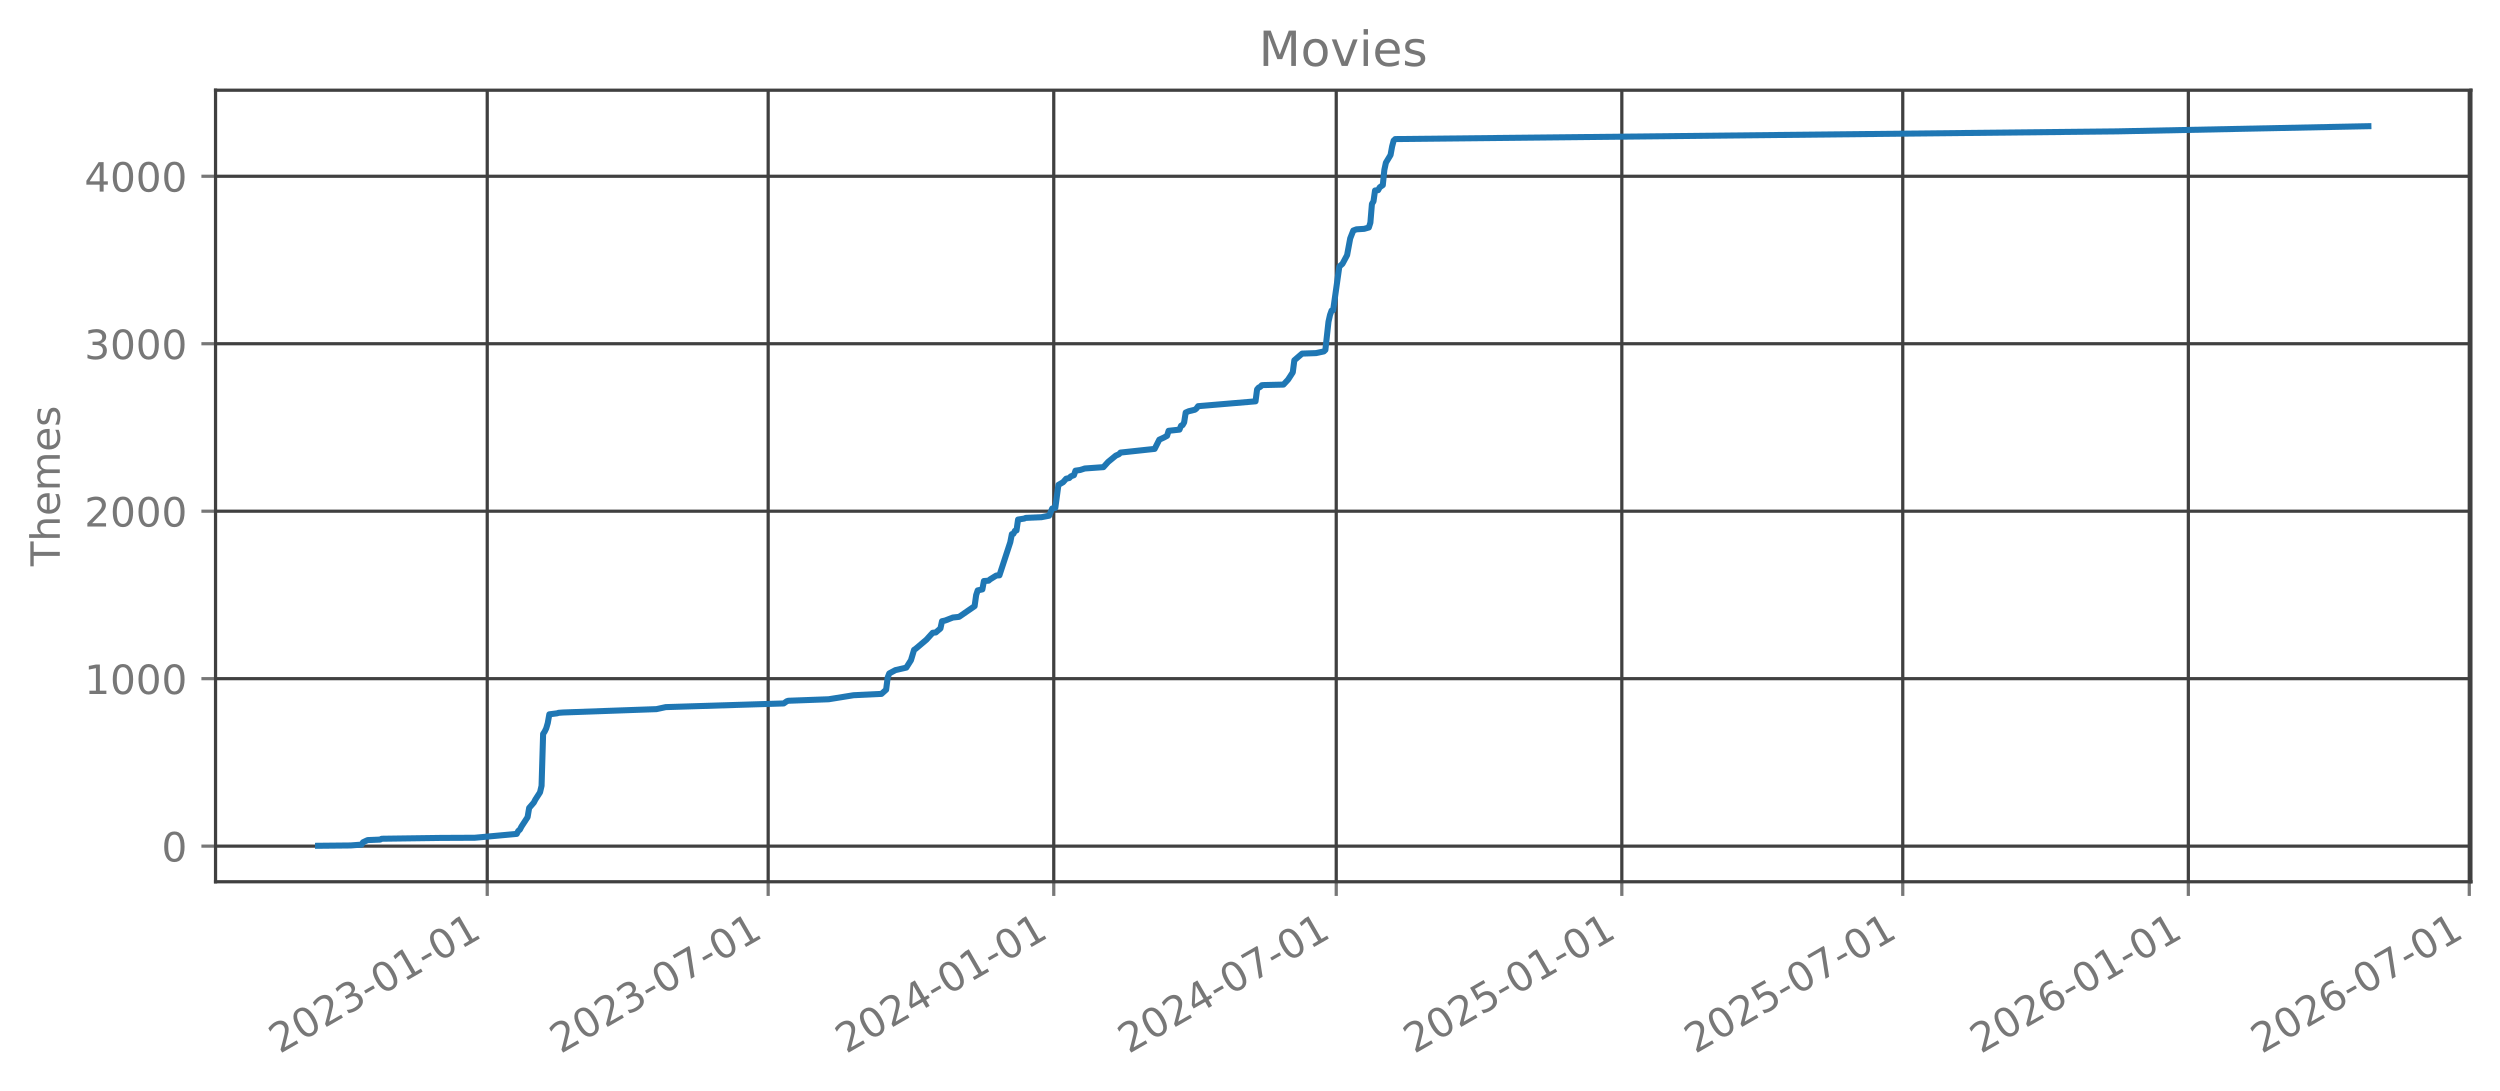
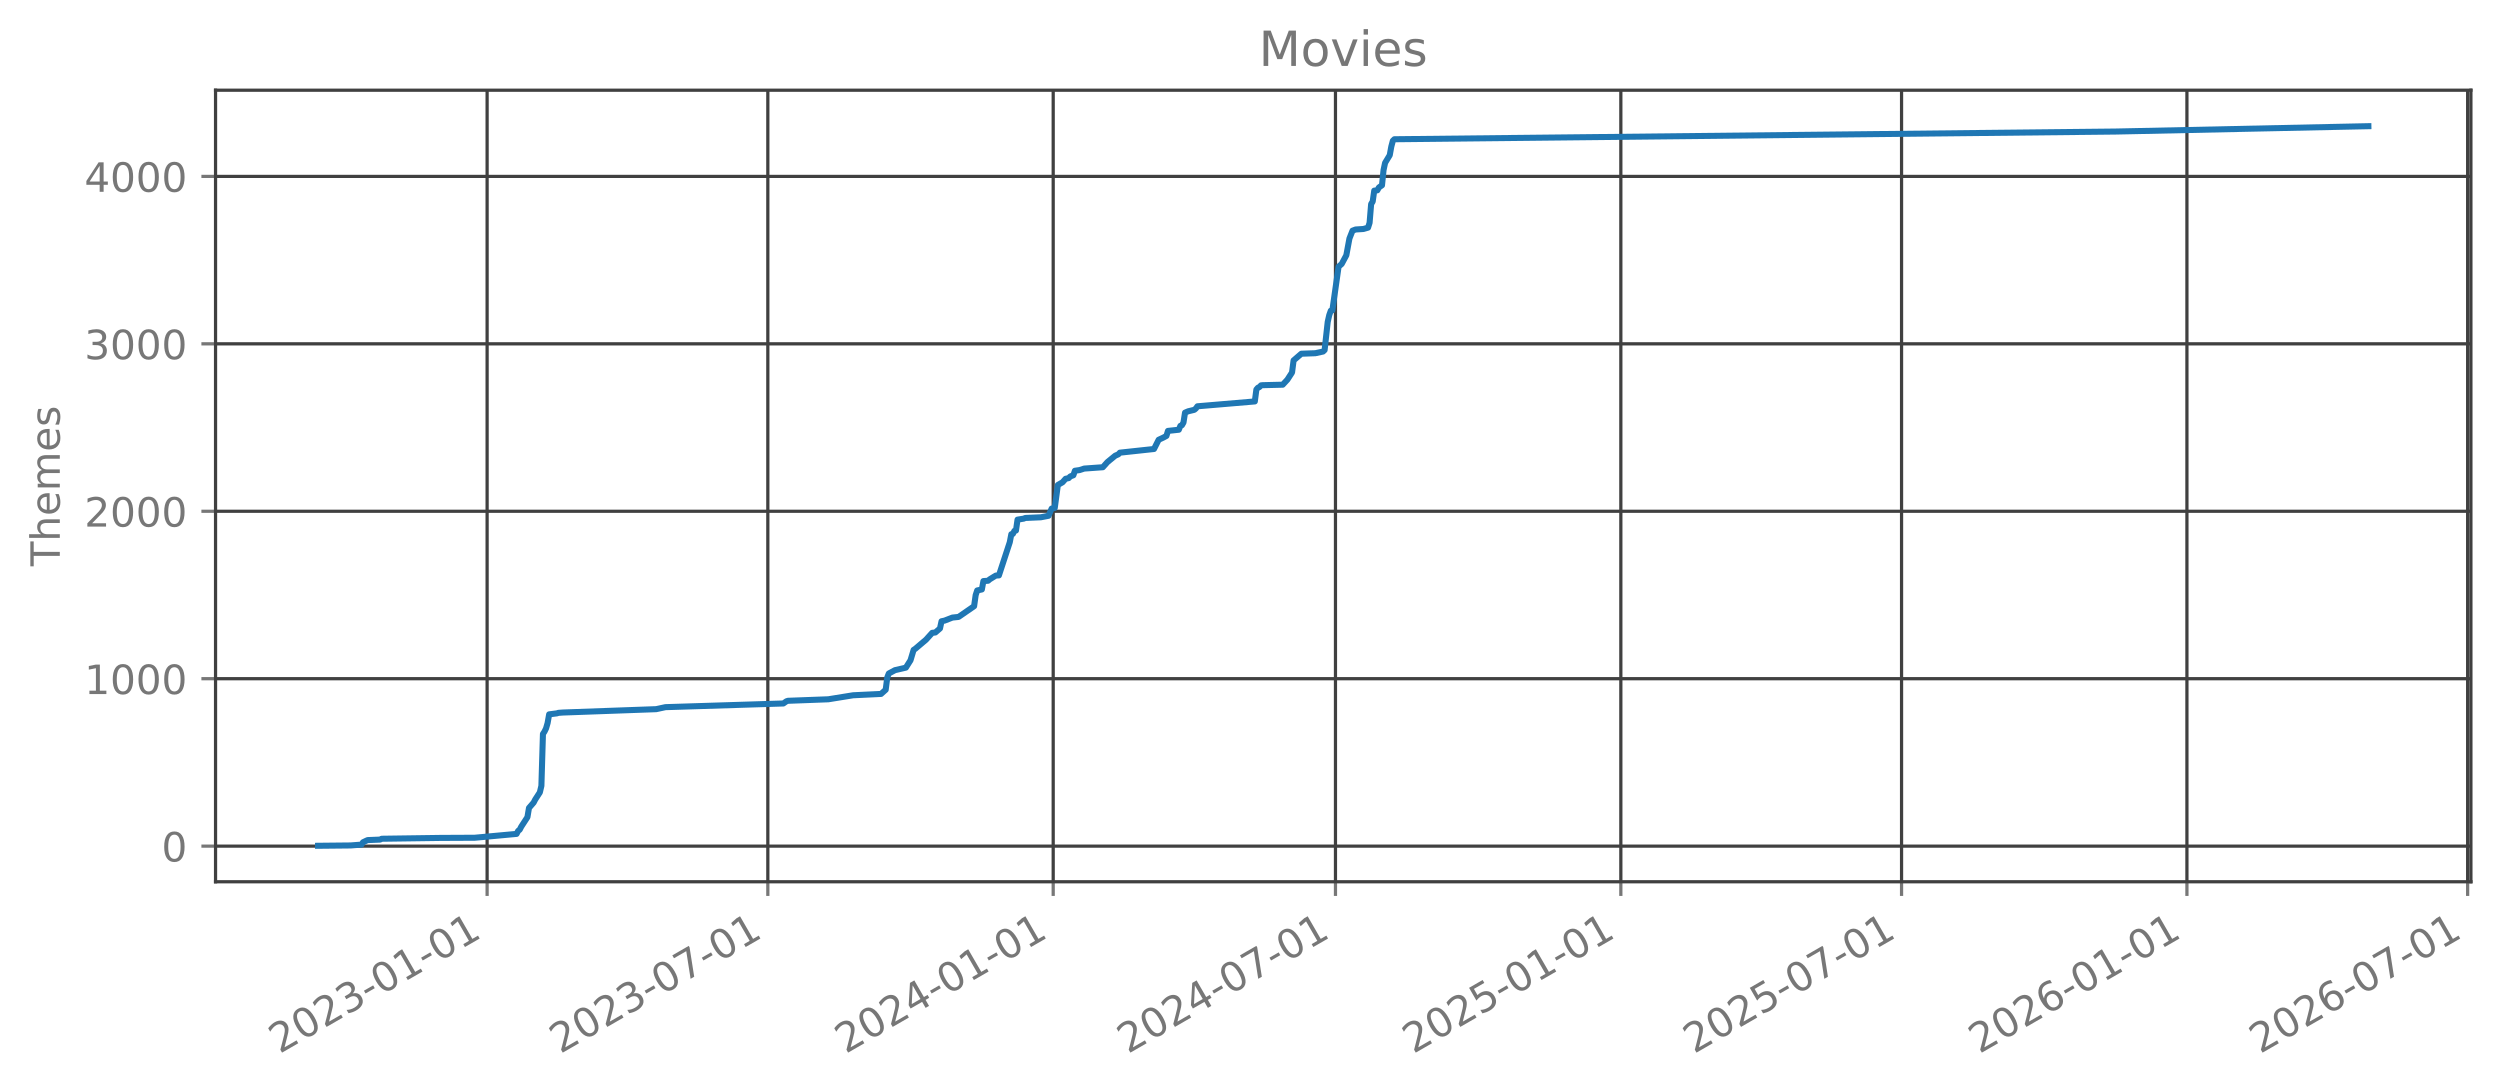
<svg xmlns="http://www.w3.org/2000/svg" xmlns:xlink="http://www.w3.org/1999/xlink" width="618.528pt" height="269.797pt" viewBox="0 0 618.528 269.797" version="1.1">
  <defs>
    <style type="text/css">*{stroke-linejoin: round; stroke-linecap: butt}</style>
  </defs>
  <g id="figure_1">
    <g id="patch_1">
      <path d="M 0 269.797  L 618.528 269.797  L 618.528 0  L 0 0  L 0 269.797  z " style="fill: none; opacity: 0" />
    </g>
    <g id="axes_1">
      <g id="patch_2">
        <path d="M 53.328 218.158  L 611.328 218.158  L 611.328 22.318  L 53.328 22.318  L 53.328 218.158  z " style="fill: none; opacity: 0" />
      </g>
      <g id="matplotlib.axis_1">
        <g id="xtick_1">
          <g id="line2d_1">
-             <path d="M 120.548 218.158  L 120.548 22.318  " clip-path="url(#p8fe7f7ad3f)" style="fill: none; stroke: #404040; stroke-width: 0.8; stroke-linecap: square" />
+             <path d="M 120.517 218.158  L 120.517 22.318  " clip-path="url(#p020129162e)" style="fill: none; stroke: #404040; stroke-width: 0.8; stroke-linecap: square" />
          </g>
          <g id="line2d_2">
            <defs>
-               <path id="m4a92605008" d="M 0 0  L 0 3.5  " style="stroke: #777777; stroke-width: 0.8" />
+               <path id="m0bb5146f10" d="M 0 0  L 0 3.5  " style="stroke: #777777; stroke-width: 0.8" />
            </defs>
            <g>
-               <use xlink:href="#m4a92605008" x="120.548" y="218.158" style="fill: #777777; stroke: #777777; stroke-width: 0.8" />
+               <use xlink:href="#m0bb5146f10" x="120.517" y="218.158" style="fill: #777777; stroke: #777777; stroke-width: 0.8" />
            </g>
          </g>
          <g id="text_1">
-             <g style="fill: #777777" transform="translate(69.17903 260.7964) rotate(-30) scale(0.1 -0.1)">
+             <g style="fill: #777777" transform="translate(69.14737 260.7964) rotate(-30) scale(0.1 -0.1)">
              <defs>
                <path id="DejaVuSans-32" d="M 1228 531  L 3431 531  L 3431 0  L 469 0  L 469 531  Q 828 903 1448 1529  Q 2069 2156 2228 2338  Q 2531 2678 2651 2914  Q 2772 3150 2772 3378  Q 2772 3750 2511 3984  Q 2250 4219 1831 4219  Q 1534 4219 1204 4116  Q 875 4013 500 3803  L 500 4441  Q 881 4594 1212 4672  Q 1544 4750 1819 4750  Q 2544 4750 2975 4387  Q 3406 4025 3406 3419  Q 3406 3131 3298 2873  Q 3191 2616 2906 2266  Q 2828 2175 2409 1742  Q 1991 1309 1228 531  z " transform="scale(0.015625)" />
                <path id="DejaVuSans-30" d="M 2034 4250  Q 1547 4250 1301 3770  Q 1056 3291 1056 2328  Q 1056 1369 1301 889  Q 1547 409 2034 409  Q 2525 409 2770 889  Q 3016 1369 3016 2328  Q 3016 3291 2770 3770  Q 2525 4250 2034 4250  z M 2034 4750  Q 2819 4750 3233 4129  Q 3647 3509 3647 2328  Q 3647 1150 3233 529  Q 2819 -91 2034 -91  Q 1250 -91 836 529  Q 422 1150 422 2328  Q 422 3509 836 4129  Q 1250 4750 2034 4750  z " transform="scale(0.015625)" />
                <path id="DejaVuSans-33" d="M 2597 2516  Q 3050 2419 3304 2112  Q 3559 1806 3559 1356  Q 3559 666 3084 287  Q 2609 -91 1734 -91  Q 1441 -91 1130 -33  Q 819 25 488 141  L 488 750  Q 750 597 1062 519  Q 1375 441 1716 441  Q 2309 441 2620 675  Q 2931 909 2931 1356  Q 2931 1769 2642 2001  Q 2353 2234 1838 2234  L 1294 2234  L 1294 2753  L 1863 2753  Q 2328 2753 2575 2939  Q 2822 3125 2822 3475  Q 2822 3834 2567 4026  Q 2313 4219 1838 4219  Q 1578 4219 1281 4162  Q 984 4106 628 3988  L 628 4550  Q 988 4650 1302 4700  Q 1616 4750 1894 4750  Q 2613 4750 3031 4423  Q 3450 4097 3450 3541  Q 3450 3153 3228 2886  Q 3006 2619 2597 2516  z " transform="scale(0.015625)" />
                <path id="DejaVuSans-2d" d="M 313 2009  L 1997 2009  L 1997 1497  L 313 1497  L 313 2009  z " transform="scale(0.015625)" />
                <path id="DejaVuSans-31" d="M 794 531  L 1825 531  L 1825 4091  L 703 3866  L 703 4441  L 1819 4666  L 2450 4666  L 2450 531  L 3481 531  L 3481 0  L 794 0  L 794 531  z " transform="scale(0.015625)" />
              </defs>
              <use xlink:href="#DejaVuSans-32" />
              <use xlink:href="#DejaVuSans-30" transform="translate(63.62305 0)" />
              <use xlink:href="#DejaVuSans-32" transform="translate(127.2461 0)" />
              <use xlink:href="#DejaVuSans-33" transform="translate(190.8691 0)" />
              <use xlink:href="#DejaVuSans-2d" transform="translate(254.4922 0)" />
              <use xlink:href="#DejaVuSans-30" transform="translate(290.5762 0)" />
              <use xlink:href="#DejaVuSans-31" transform="translate(354.1992 0)" />
              <use xlink:href="#DejaVuSans-2d" transform="translate(417.8223 0)" />
              <use xlink:href="#DejaVuSans-30" transform="translate(453.9062 0)" />
              <use xlink:href="#DejaVuSans-31" transform="translate(517.5293 0)" />
            </g>
          </g>
        </g>
        <g id="xtick_2">
          <g id="line2d_3">
-             <path d="M 190.054 218.158  L 190.054 22.318  " clip-path="url(#p8fe7f7ad3f)" style="fill: none; stroke: #404040; stroke-width: 0.8; stroke-linecap: square" />
+             <path d="M 189.969 218.158  L 189.969 22.318  " clip-path="url(#p020129162e)" style="fill: none; stroke: #404040; stroke-width: 0.8; stroke-linecap: square" />
          </g>
          <g id="line2d_4">
            <g>
-               <use xlink:href="#m4a92605008" x="190.054" y="218.158" style="fill: #777777; stroke: #777777; stroke-width: 0.8" />
+               <use xlink:href="#m0bb5146f10" x="189.969" y="218.158" style="fill: #777777; stroke: #777777; stroke-width: 0.8" />
            </g>
          </g>
          <g id="text_2">
-             <g style="fill: #777777" transform="translate(138.6842 260.7964) rotate(-30) scale(0.1 -0.1)">
+             <g style="fill: #777777" transform="translate(138.6 260.7964) rotate(-30) scale(0.1 -0.1)">
              <defs>
                <path id="DejaVuSans-37" d="M 525 4666  L 3525 4666  L 3525 4397  L 1831 0  L 1172 0  L 2766 4134  L 525 4134  L 525 4666  z " transform="scale(0.015625)" />
              </defs>
              <use xlink:href="#DejaVuSans-32" />
              <use xlink:href="#DejaVuSans-30" transform="translate(63.62305 0)" />
              <use xlink:href="#DejaVuSans-32" transform="translate(127.2461 0)" />
              <use xlink:href="#DejaVuSans-33" transform="translate(190.8691 0)" />
              <use xlink:href="#DejaVuSans-2d" transform="translate(254.4922 0)" />
              <use xlink:href="#DejaVuSans-30" transform="translate(290.5762 0)" />
              <use xlink:href="#DejaVuSans-37" transform="translate(354.1992 0)" />
              <use xlink:href="#DejaVuSans-2d" transform="translate(417.8223 0)" />
              <use xlink:href="#DejaVuSans-30" transform="translate(453.9062 0)" />
              <use xlink:href="#DejaVuSans-31" transform="translate(517.5293 0)" />
            </g>
          </g>
        </g>
        <g id="xtick_3">
          <g id="line2d_5">
-             <path d="M 260.711 218.158  L 260.711 22.318  " clip-path="url(#p8fe7f7ad3f)" style="fill: none; stroke: #404040; stroke-width: 0.8; stroke-linecap: square" />
+             <path d="M 260.573 218.158  L 260.573 22.318  " clip-path="url(#p020129162e)" style="fill: none; stroke: #404040; stroke-width: 0.8; stroke-linecap: square" />
          </g>
          <g id="line2d_6">
            <g>
-               <use xlink:href="#m4a92605008" x="260.711" y="218.158" style="fill: #777777; stroke: #777777; stroke-width: 0.8" />
+               <use xlink:href="#m0bb5146f10" x="260.573" y="218.158" style="fill: #777777; stroke: #777777; stroke-width: 0.8" />
            </g>
          </g>
          <g id="text_3">
-             <g style="fill: #777777" transform="translate(209.3414 260.7964) rotate(-30) scale(0.1 -0.1)">
+             <g style="fill: #777777" transform="translate(209.2038 260.7964) rotate(-30) scale(0.1 -0.1)">
              <defs>
                <path id="DejaVuSans-34" d="M 2419 4116  L 825 1625  L 2419 1625  L 2419 4116  z M 2253 4666  L 3047 4666  L 3047 1625  L 3713 1625  L 3713 1100  L 3047 1100  L 3047 0  L 2419 0  L 2419 1100  L 313 1100  L 313 1709  L 2253 4666  z " transform="scale(0.015625)" />
              </defs>
              <use xlink:href="#DejaVuSans-32" />
              <use xlink:href="#DejaVuSans-30" transform="translate(63.62305 0)" />
              <use xlink:href="#DejaVuSans-32" transform="translate(127.2461 0)" />
              <use xlink:href="#DejaVuSans-34" transform="translate(190.8691 0)" />
              <use xlink:href="#DejaVuSans-2d" transform="translate(254.4922 0)" />
              <use xlink:href="#DejaVuSans-30" transform="translate(290.5762 0)" />
              <use xlink:href="#DejaVuSans-31" transform="translate(354.1992 0)" />
              <use xlink:href="#DejaVuSans-2d" transform="translate(417.8223 0)" />
              <use xlink:href="#DejaVuSans-30" transform="translate(453.9062 0)" />
              <use xlink:href="#DejaVuSans-31" transform="translate(517.5293 0)" />
            </g>
          </g>
        </g>
        <g id="xtick_4">
          <g id="line2d_7">
-             <path d="M 330.6 218.158  L 330.6 22.318  " clip-path="url(#p8fe7f7ad3f)" style="fill: none; stroke: #404040; stroke-width: 0.8; stroke-linecap: square" />
+             <path d="M 330.41 218.158  L 330.41 22.318  " clip-path="url(#p020129162e)" style="fill: none; stroke: #404040; stroke-width: 0.8; stroke-linecap: square" />
          </g>
          <g id="line2d_8">
            <g>
-               <use xlink:href="#m4a92605008" x="330.6" y="218.158" style="fill: #777777; stroke: #777777; stroke-width: 0.8" />
+               <use xlink:href="#m0bb5146f10" x="330.41" y="218.158" style="fill: #777777; stroke: #777777; stroke-width: 0.8" />
            </g>
          </g>
          <g id="text_4">
-             <g style="fill: #777777" transform="translate(279.2306 260.7964) rotate(-30) scale(0.1 -0.1)">
+             <g style="fill: #777777" transform="translate(279.0401 260.7964) rotate(-30) scale(0.1 -0.1)">
              <use xlink:href="#DejaVuSans-32" />
              <use xlink:href="#DejaVuSans-30" transform="translate(63.62305 0)" />
              <use xlink:href="#DejaVuSans-32" transform="translate(127.2461 0)" />
              <use xlink:href="#DejaVuSans-34" transform="translate(190.8691 0)" />
              <use xlink:href="#DejaVuSans-2d" transform="translate(254.4922 0)" />
              <use xlink:href="#DejaVuSans-30" transform="translate(290.5762 0)" />
              <use xlink:href="#DejaVuSans-37" transform="translate(354.1992 0)" />
              <use xlink:href="#DejaVuSans-2d" transform="translate(417.8223 0)" />
              <use xlink:href="#DejaVuSans-30" transform="translate(453.9062 0)" />
              <use xlink:href="#DejaVuSans-31" transform="translate(517.5293 0)" />
            </g>
          </g>
        </g>
        <g id="xtick_5">
          <g id="line2d_9">
-             <path d="M 401.257 218.158  L 401.257 22.318  " clip-path="url(#p8fe7f7ad3f)" style="fill: none; stroke: #404040; stroke-width: 0.8; stroke-linecap: square" />
+             <path d="M 401.013 218.158  L 401.013 22.318  " clip-path="url(#p020129162e)" style="fill: none; stroke: #404040; stroke-width: 0.8; stroke-linecap: square" />
          </g>
          <g id="line2d_10">
            <g>
-               <use xlink:href="#m4a92605008" x="401.257" y="218.158" style="fill: #777777; stroke: #777777; stroke-width: 0.8" />
+               <use xlink:href="#m0bb5146f10" x="401.013" y="218.158" style="fill: #777777; stroke: #777777; stroke-width: 0.8" />
            </g>
          </g>
          <g id="text_5">
-             <g style="fill: #777777" transform="translate(349.8879 260.7964) rotate(-30) scale(0.1 -0.1)">
+             <g style="fill: #777777" transform="translate(349.6439 260.7964) rotate(-30) scale(0.1 -0.1)">
              <defs>
                <path id="DejaVuSans-35" d="M 691 4666  L 3169 4666  L 3169 4134  L 1269 4134  L 1269 2991  Q 1406 3038 1543 3061  Q 1681 3084 1819 3084  Q 2600 3084 3056 2656  Q 3513 2228 3513 1497  Q 3513 744 3044 326  Q 2575 -91 1722 -91  Q 1428 -91 1123 -41  Q 819 9 494 109  L 494 744  Q 775 591 1075 516  Q 1375 441 1709 441  Q 2250 441 2565 725  Q 2881 1009 2881 1497  Q 2881 1984 2565 2268  Q 2250 2553 1709 2553  Q 1456 2553 1204 2497  Q 953 2441 691 2322  L 691 4666  z " transform="scale(0.015625)" />
              </defs>
              <use xlink:href="#DejaVuSans-32" />
              <use xlink:href="#DejaVuSans-30" transform="translate(63.62305 0)" />
              <use xlink:href="#DejaVuSans-32" transform="translate(127.2461 0)" />
              <use xlink:href="#DejaVuSans-35" transform="translate(190.8691 0)" />
              <use xlink:href="#DejaVuSans-2d" transform="translate(254.4922 0)" />
              <use xlink:href="#DejaVuSans-30" transform="translate(290.5762 0)" />
              <use xlink:href="#DejaVuSans-31" transform="translate(354.1992 0)" />
              <use xlink:href="#DejaVuSans-2d" transform="translate(417.8223 0)" />
              <use xlink:href="#DejaVuSans-30" transform="translate(453.9062 0)" />
              <use xlink:href="#DejaVuSans-31" transform="translate(517.5293 0)" />
            </g>
          </g>
        </g>
        <g id="xtick_6">
          <g id="line2d_11">
-             <path d="M 470.763 218.158  L 470.763 22.318  " clip-path="url(#p8fe7f7ad3f)" style="fill: none; stroke: #404040; stroke-width: 0.8; stroke-linecap: square" />
+             <path d="M 470.466 218.158  L 470.466 22.318  " clip-path="url(#p020129162e)" style="fill: none; stroke: #404040; stroke-width: 0.8; stroke-linecap: square" />
          </g>
          <g id="line2d_12">
            <g>
-               <use xlink:href="#m4a92605008" x="470.763" y="218.158" style="fill: #777777; stroke: #777777; stroke-width: 0.8" />
+               <use xlink:href="#m0bb5146f10" x="470.466" y="218.158" style="fill: #777777; stroke: #777777; stroke-width: 0.8" />
            </g>
          </g>
          <g id="text_6">
-             <g style="fill: #777777" transform="translate(419.3931 260.7964) rotate(-30) scale(0.1 -0.1)">
+             <g style="fill: #777777" transform="translate(419.0965 260.7964) rotate(-30) scale(0.1 -0.1)">
              <use xlink:href="#DejaVuSans-32" />
              <use xlink:href="#DejaVuSans-30" transform="translate(63.62305 0)" />
              <use xlink:href="#DejaVuSans-32" transform="translate(127.2461 0)" />
              <use xlink:href="#DejaVuSans-35" transform="translate(190.8691 0)" />
              <use xlink:href="#DejaVuSans-2d" transform="translate(254.4922 0)" />
              <use xlink:href="#DejaVuSans-30" transform="translate(290.5762 0)" />
              <use xlink:href="#DejaVuSans-37" transform="translate(354.1992 0)" />
              <use xlink:href="#DejaVuSans-2d" transform="translate(417.8223 0)" />
              <use xlink:href="#DejaVuSans-30" transform="translate(453.9062 0)" />
              <use xlink:href="#DejaVuSans-31" transform="translate(517.5293 0)" />
            </g>
          </g>
        </g>
        <g id="xtick_7">
          <g id="line2d_13">
-             <path d="M 541.42 218.158  L 541.42 22.318  " clip-path="url(#p8fe7f7ad3f)" style="fill: none; stroke: #404040; stroke-width: 0.8; stroke-linecap: square" />
+             <path d="M 541.07 218.158  L 541.07 22.318  " clip-path="url(#p020129162e)" style="fill: none; stroke: #404040; stroke-width: 0.8; stroke-linecap: square" />
          </g>
          <g id="line2d_14">
            <g>
-               <use xlink:href="#m4a92605008" x="541.42" y="218.158" style="fill: #777777; stroke: #777777; stroke-width: 0.8" />
+               <use xlink:href="#m0bb5146f10" x="541.07" y="218.158" style="fill: #777777; stroke: #777777; stroke-width: 0.8" />
            </g>
          </g>
          <g id="text_7">
-             <g style="fill: #777777" transform="translate(490.0503 260.7964) rotate(-30) scale(0.1 -0.1)">
+             <g style="fill: #777777" transform="translate(489.7002 260.7964) rotate(-30) scale(0.1 -0.1)">
              <defs>
                <path id="DejaVuSans-36" d="M 2113 2584  Q 1688 2584 1439 2293  Q 1191 2003 1191 1497  Q 1191 994 1439 701  Q 1688 409 2113 409  Q 2538 409 2786 701  Q 3034 994 3034 1497  Q 3034 2003 2786 2293  Q 2538 2584 2113 2584  z M 3366 4563  L 3366 3988  Q 3128 4100 2886 4159  Q 2644 4219 2406 4219  Q 1781 4219 1451 3797  Q 1122 3375 1075 2522  Q 1259 2794 1537 2939  Q 1816 3084 2150 3084  Q 2853 3084 3261 2657  Q 3669 2231 3669 1497  Q 3669 778 3244 343  Q 2819 -91 2113 -91  Q 1303 -91 875 529  Q 447 1150 447 2328  Q 447 3434 972 4092  Q 1497 4750 2381 4750  Q 2619 4750 2861 4703  Q 3103 4656 3366 4563  z " transform="scale(0.015625)" />
              </defs>
              <use xlink:href="#DejaVuSans-32" />
              <use xlink:href="#DejaVuSans-30" transform="translate(63.62305 0)" />
              <use xlink:href="#DejaVuSans-32" transform="translate(127.2461 0)" />
              <use xlink:href="#DejaVuSans-36" transform="translate(190.8691 0)" />
              <use xlink:href="#DejaVuSans-2d" transform="translate(254.4922 0)" />
              <use xlink:href="#DejaVuSans-30" transform="translate(290.5762 0)" />
              <use xlink:href="#DejaVuSans-31" transform="translate(354.1992 0)" />
              <use xlink:href="#DejaVuSans-2d" transform="translate(417.8223 0)" />
              <use xlink:href="#DejaVuSans-30" transform="translate(453.9062 0)" />
              <use xlink:href="#DejaVuSans-31" transform="translate(517.5293 0)" />
            </g>
          </g>
        </g>
        <g id="xtick_8">
          <g id="line2d_15">
-             <path d="M 610.925 218.158  L 610.925 22.318  " clip-path="url(#p8fe7f7ad3f)" style="fill: none; stroke: #404040; stroke-width: 0.8; stroke-linecap: square" />
+             <path d="M 610.522 218.158  L 610.522 22.318  " clip-path="url(#p020129162e)" style="fill: none; stroke: #404040; stroke-width: 0.8; stroke-linecap: square" />
          </g>
          <g id="line2d_16">
            <g>
-               <use xlink:href="#m4a92605008" x="610.925" y="218.158" style="fill: #777777; stroke: #777777; stroke-width: 0.8" />
+               <use xlink:href="#m0bb5146f10" x="610.522" y="218.158" style="fill: #777777; stroke: #777777; stroke-width: 0.8" />
            </g>
          </g>
          <g id="text_8">
-             <g style="fill: #777777" transform="translate(559.5555 260.7964) rotate(-30) scale(0.1 -0.1)">
+             <g style="fill: #777777" transform="translate(559.1529 260.7964) rotate(-30) scale(0.1 -0.1)">
              <use xlink:href="#DejaVuSans-32" />
              <use xlink:href="#DejaVuSans-30" transform="translate(63.62305 0)" />
              <use xlink:href="#DejaVuSans-32" transform="translate(127.2461 0)" />
              <use xlink:href="#DejaVuSans-36" transform="translate(190.8691 0)" />
              <use xlink:href="#DejaVuSans-2d" transform="translate(254.4922 0)" />
              <use xlink:href="#DejaVuSans-30" transform="translate(290.5762 0)" />
              <use xlink:href="#DejaVuSans-37" transform="translate(354.1992 0)" />
              <use xlink:href="#DejaVuSans-2d" transform="translate(417.8223 0)" />
              <use xlink:href="#DejaVuSans-30" transform="translate(453.9062 0)" />
              <use xlink:href="#DejaVuSans-31" transform="translate(517.5293 0)" />
            </g>
          </g>
        </g>
      </g>
      <g id="matplotlib.axis_2">
        <g id="ytick_1">
          <g id="line2d_17">
-             <path d="M 53.328 209.339  L 611.328 209.339  " clip-path="url(#p8fe7f7ad3f)" style="fill: none; stroke: #404040; stroke-width: 0.8; stroke-linecap: square" />
+             <path d="M 53.328 209.339  L 611.328 209.339  " clip-path="url(#p020129162e)" style="fill: none; stroke: #404040; stroke-width: 0.8; stroke-linecap: square" />
          </g>
          <g id="line2d_18">
            <defs>
-               <path id="m70ac4248da" d="M 0 0  L -3.5 0  " style="stroke: #777777; stroke-width: 0.8" />
+               <path id="mb2bdcb1ef5" d="M 0 0  L -3.5 0  " style="stroke: #777777; stroke-width: 0.8" />
            </defs>
            <g>
-               <use xlink:href="#m70ac4248da" x="53.328" y="209.339" style="fill: #777777; stroke: #777777; stroke-width: 0.8" />
+               <use xlink:href="#mb2bdcb1ef5" x="53.328" y="209.339" style="fill: #777777; stroke: #777777; stroke-width: 0.8" />
            </g>
          </g>
          <g id="text_9">
            <g style="fill: #777777" transform="translate(39.96563 213.1384) scale(0.1 -0.1)">
              <use xlink:href="#DejaVuSans-30" />
            </g>
          </g>
        </g>
        <g id="ytick_2">
          <g id="line2d_19">
-             <path d="M 53.328 167.906  L 611.328 167.906  " clip-path="url(#p8fe7f7ad3f)" style="fill: none; stroke: #404040; stroke-width: 0.8; stroke-linecap: square" />
+             <path d="M 53.328 167.916  L 611.328 167.916  " clip-path="url(#p020129162e)" style="fill: none; stroke: #404040; stroke-width: 0.8; stroke-linecap: square" />
          </g>
          <g id="line2d_20">
            <g>
-               <use xlink:href="#m70ac4248da" x="53.328" y="167.906" style="fill: #777777; stroke: #777777; stroke-width: 0.8" />
+               <use xlink:href="#mb2bdcb1ef5" x="53.328" y="167.916" style="fill: #777777; stroke: #777777; stroke-width: 0.8" />
            </g>
          </g>
          <g id="text_10">
-             <g style="fill: #777777" transform="translate(20.87813 171.7057) scale(0.1 -0.1)">
+             <g style="fill: #777777" transform="translate(20.87813 171.7153) scale(0.1 -0.1)">
              <use xlink:href="#DejaVuSans-31" />
              <use xlink:href="#DejaVuSans-30" transform="translate(63.62305 0)" />
              <use xlink:href="#DejaVuSans-30" transform="translate(127.2461 0)" />
              <use xlink:href="#DejaVuSans-30" transform="translate(190.8691 0)" />
            </g>
          </g>
        </g>
        <g id="ytick_3">
          <g id="line2d_21">
-             <path d="M 53.328 126.474  L 611.328 126.474  " clip-path="url(#p8fe7f7ad3f)" style="fill: none; stroke: #404040; stroke-width: 0.8; stroke-linecap: square" />
+             <path d="M 53.328 126.493  L 611.328 126.493  " clip-path="url(#p020129162e)" style="fill: none; stroke: #404040; stroke-width: 0.8; stroke-linecap: square" />
          </g>
          <g id="line2d_22">
            <g>
-               <use xlink:href="#m70ac4248da" x="53.328" y="126.474" style="fill: #777777; stroke: #777777; stroke-width: 0.8" />
+               <use xlink:href="#mb2bdcb1ef5" x="53.328" y="126.493" style="fill: #777777; stroke: #777777; stroke-width: 0.8" />
            </g>
          </g>
          <g id="text_11">
-             <g style="fill: #777777" transform="translate(20.87813 130.273) scale(0.1 -0.1)">
+             <g style="fill: #777777" transform="translate(20.87813 130.2922) scale(0.1 -0.1)">
              <use xlink:href="#DejaVuSans-32" />
              <use xlink:href="#DejaVuSans-30" transform="translate(63.62305 0)" />
              <use xlink:href="#DejaVuSans-30" transform="translate(127.2461 0)" />
              <use xlink:href="#DejaVuSans-30" transform="translate(190.8691 0)" />
            </g>
          </g>
        </g>
        <g id="ytick_4">
          <g id="line2d_23">
-             <path d="M 53.328 85.041  L 611.328 85.041  " clip-path="url(#p8fe7f7ad3f)" style="fill: none; stroke: #404040; stroke-width: 0.8; stroke-linecap: square" />
+             <path d="M 53.328 85.07  L 611.328 85.07  " clip-path="url(#p020129162e)" style="fill: none; stroke: #404040; stroke-width: 0.8; stroke-linecap: square" />
          </g>
          <g id="line2d_24">
            <g>
-               <use xlink:href="#m70ac4248da" x="53.328" y="85.041" style="fill: #777777; stroke: #777777; stroke-width: 0.8" />
+               <use xlink:href="#mb2bdcb1ef5" x="53.328" y="85.07" style="fill: #777777; stroke: #777777; stroke-width: 0.8" />
            </g>
          </g>
          <g id="text_12">
-             <g style="fill: #777777" transform="translate(20.87813 88.84025) scale(0.1 -0.1)">
+             <g style="fill: #777777" transform="translate(20.87813 88.86916) scale(0.1 -0.1)">
              <use xlink:href="#DejaVuSans-33" />
              <use xlink:href="#DejaVuSans-30" transform="translate(63.62305 0)" />
              <use xlink:href="#DejaVuSans-30" transform="translate(127.2461 0)" />
              <use xlink:href="#DejaVuSans-30" transform="translate(190.8691 0)" />
            </g>
          </g>
        </g>
        <g id="ytick_5">
          <g id="line2d_25">
-             <path d="M 53.328 43.608  L 611.328 43.608  " clip-path="url(#p8fe7f7ad3f)" style="fill: none; stroke: #404040; stroke-width: 0.8; stroke-linecap: square" />
+             <path d="M 53.328 43.647  L 611.328 43.647  " clip-path="url(#p020129162e)" style="fill: none; stroke: #404040; stroke-width: 0.8; stroke-linecap: square" />
          </g>
          <g id="line2d_26">
            <g>
-               <use xlink:href="#m70ac4248da" x="53.328" y="43.608" style="fill: #777777; stroke: #777777; stroke-width: 0.8" />
+               <use xlink:href="#mb2bdcb1ef5" x="53.328" y="43.647" style="fill: #777777; stroke: #777777; stroke-width: 0.8" />
            </g>
          </g>
          <g id="text_13">
-             <g style="fill: #777777" transform="translate(20.87813 47.40754) scale(0.1 -0.1)">
+             <g style="fill: #777777" transform="translate(20.87813 47.44608) scale(0.1 -0.1)">
              <use xlink:href="#DejaVuSans-34" />
              <use xlink:href="#DejaVuSans-30" transform="translate(63.62305 0)" />
              <use xlink:href="#DejaVuSans-30" transform="translate(127.2461 0)" />
              <use xlink:href="#DejaVuSans-30" transform="translate(190.8691 0)" />
            </g>
          </g>
        </g>
        <g id="text_14">
          <g style="fill: #777777" transform="translate(14.79844 140.0889) rotate(-90) scale(0.1 -0.1)">
            <defs>
              <path id="DejaVuSans-54" d="M -19 4666  L 3928 4666  L 3928 4134  L 2272 4134  L 2272 0  L 1638 0  L 1638 4134  L -19 4134  L -19 4666  z " transform="scale(0.015625)" />
              <path id="DejaVuSans-68" d="M 3513 2113  L 3513 0  L 2938 0  L 2938 2094  Q 2938 2591 2744 2837  Q 2550 3084 2163 3084  Q 1697 3084 1428 2787  Q 1159 2491 1159 1978  L 1159 0  L 581 0  L 581 4863  L 1159 4863  L 1159 2956  Q 1366 3272 1645 3428  Q 1925 3584 2291 3584  Q 2894 3584 3203 3211  Q 3513 2838 3513 2113  z " transform="scale(0.015625)" />
              <path id="DejaVuSans-65" d="M 3597 1894  L 3597 1613  L 953 1613  Q 991 1019 1311 708  Q 1631 397 2203 397  Q 2534 397 2845 478  Q 3156 559 3463 722  L 3463 178  Q 3153 47 2828 -22  Q 2503 -91 2169 -91  Q 1331 -91 842 396  Q 353 884 353 1716  Q 353 2575 817 3079  Q 1281 3584 2069 3584  Q 2775 3584 3186 3129  Q 3597 2675 3597 1894  z M 3022 2063  Q 3016 2534 2758 2815  Q 2500 3097 2075 3097  Q 1594 3097 1305 2825  Q 1016 2553 972 2059  L 3022 2063  z " transform="scale(0.015625)" />
              <path id="DejaVuSans-6d" d="M 3328 2828  Q 3544 3216 3844 3400  Q 4144 3584 4550 3584  Q 5097 3584 5394 3201  Q 5691 2819 5691 2113  L 5691 0  L 5113 0  L 5113 2094  Q 5113 2597 4934 2840  Q 4756 3084 4391 3084  Q 3944 3084 3684 2787  Q 3425 2491 3425 1978  L 3425 0  L 2847 0  L 2847 2094  Q 2847 2600 2669 2842  Q 2491 3084 2119 3084  Q 1678 3084 1418 2786  Q 1159 2488 1159 1978  L 1159 0  L 581 0  L 581 3500  L 1159 3500  L 1159 2956  Q 1356 3278 1631 3431  Q 1906 3584 2284 3584  Q 2666 3584 2933 3390  Q 3200 3197 3328 2828  z " transform="scale(0.015625)" />
              <path id="DejaVuSans-73" d="M 2834 3397  L 2834 2853  Q 2591 2978 2328 3040  Q 2066 3103 1784 3103  Q 1356 3103 1142 2972  Q 928 2841 928 2578  Q 928 2378 1081 2264  Q 1234 2150 1697 2047  L 1894 2003  Q 2506 1872 2764 1633  Q 3022 1394 3022 966  Q 3022 478 2636 193  Q 2250 -91 1575 -91  Q 1294 -91 989 -36  Q 684 19 347 128  L 347 722  Q 666 556 975 473  Q 1284 391 1588 391  Q 1994 391 2212 530  Q 2431 669 2431 922  Q 2431 1156 2273 1281  Q 2116 1406 1581 1522  L 1381 1569  Q 847 1681 609 1914  Q 372 2147 372 2553  Q 372 3047 722 3315  Q 1072 3584 1716 3584  Q 2034 3584 2315 3537  Q 2597 3491 2834 3397  z " transform="scale(0.015625)" />
            </defs>
            <use xlink:href="#DejaVuSans-54" />
            <use xlink:href="#DejaVuSans-68" transform="translate(61.08398 0)" />
            <use xlink:href="#DejaVuSans-65" transform="translate(124.4629 0)" />
            <use xlink:href="#DejaVuSans-6d" transform="translate(185.9863 0)" />
            <use xlink:href="#DejaVuSans-65" transform="translate(283.3984 0)" />
            <use xlink:href="#DejaVuSans-73" transform="translate(344.9219 0)" />
          </g>
        </g>
      </g>
      <g id="line2d_27">
-         <path d="M 78.692 209.256  L 86.756 209.173  L 89.444 208.966  L 89.828 208.386  L 90.596 208.013  L 90.98 207.848  L 94.052 207.723  L 94.436 207.516  L 109.028 207.309  L 117.476 207.268  L 127.845 206.315  L 128.229 205.569  L 128.613 205.279  L 128.997 204.533  L 130.533 202.171  L 130.917 199.893  L 132.069 198.567  L 132.453 197.821  L 133.605 196.039  L 133.989 194.423  L 134.373 181.579  L 134.757 180.999  L 135.141 180.212  L 135.525 178.886  L 135.909 176.732  L 137.829 176.483  L 138.213 176.359  L 139.365 176.276  L 162.405 175.447  L 164.709 174.95  L 193.894 174.039  L 194.662 173.5  L 195.046 173.376  L 205.03 173.003  L 211.174 172.008  L 218.086 171.677  L 219.238 170.641  L 219.622 167.616  L 220.006 166.622  L 221.542 165.793  L 224.23 165.172  L 225.382 163.349  L 226.15 160.78  L 226.534 160.531  L 229.222 158.253  L 230.758 156.554  L 231.526 156.471  L 232.678 155.477  L 233.062 153.695  L 233.83 153.529  L 235.75 152.784  L 237.286 152.618  L 241.127 149.966  L 241.511 147.232  L 241.895 146.071  L 243.047 145.823  L 243.431 143.751  L 244.583 143.668  L 244.967 143.337  L 246.503 142.384  L 247.271 142.342  L 249.959 134.139  L 250.343 132.15  L 250.727 132.067  L 251.111 131.321  L 251.495 131.239  L 251.879 128.545  L 253.415 128.297  L 253.799 128.131  L 257.639 127.965  L 259.559 127.592  L 260.327 125.811  L 261.095 125.645  L 261.863 119.969  L 263.015 119.306  L 263.783 118.436  L 264.551 118.27  L 264.935 117.856  L 265.703 117.566  L 266.087 116.447  L 267.239 116.281  L 268.391 115.908  L 272.999 115.577  L 274.151 114.293  L 276.071 112.718  L 276.839 112.387  L 277.223 111.972  L 285.671 111.061  L 286.823 108.782  L 287.975 108.243  L 288.743 107.829  L 289.127 106.586  L 291.815 106.296  L 292.199 105.343  L 292.583 105.177  L 292.967 104.514  L 293.351 102.07  L 294.119 101.738  L 295.655 101.366  L 296.04 101.034  L 296.424 100.495  L 310.632 99.294  L 311.016 96.352  L 311.4 95.896  L 311.784 95.731  L 312.168 95.316  L 312.552 95.275  L 317.544 95.151  L 318.696 93.908  L 319.848 92.126  L 320.232 89.143  L 322.152 87.486  L 325.608 87.361  L 327.528 86.947  L 327.912 86.574  L 328.68 79.613  L 329.064 77.915  L 329.448 76.837  L 329.832 76.754  L 331.368 65.941  L 332.136 65.278  L 333.288 63.123  L 334.056 58.98  L 334.824 57.033  L 335.592 56.742  L 337.512 56.618  L 338.664 56.287  L 339.048 55.085  L 339.432 50.445  L 339.816 49.823  L 340.2 47.13  L 340.968 47.047  L 341.352 46.343  L 342.12 45.804  L 342.504 42.034  L 342.888 40.252  L 344.04 38.346  L 344.424 36.233  L 344.808 34.783  L 345.192 34.41  L 523.755 32.504  L 585.964 31.22  L 585.964 31.22  " clip-path="url(#p8fe7f7ad3f)" style="fill: none; stroke: #1f77b4; stroke-width: 1.5; stroke-linecap: square" />
+         <path d="M 78.692 209.256  L 86.75 209.173  L 89.436 208.966  L 89.82 208.386  L 90.587 208.014  L 90.971 207.848  L 94.04 207.724  L 94.424 207.517  L 109.005 207.309  L 117.447 207.268  L 127.807 206.315  L 128.191 205.57  L 128.575 205.28  L 128.959 204.534  L 130.493 202.173  L 130.877 199.895  L 132.028 198.569  L 132.412 197.824  L 133.563 196.042  L 133.947 194.427  L 134.331 181.586  L 134.714 181.006  L 135.098 180.219  L 135.482 178.893  L 135.865 176.739  L 137.784 176.491  L 138.168 176.366  L 139.319 176.284  L 162.342 175.455  L 164.644 174.958  L 193.807 174.047  L 194.574 173.508  L 194.958 173.384  L 204.934 173.011  L 211.074 172.017  L 217.981 171.686  L 219.132 170.65  L 219.516 167.626  L 219.899 166.632  L 221.434 165.804  L 224.12 165.182  L 225.271 163.36  L 226.039 160.791  L 226.422 160.543  L 229.108 158.265  L 230.643 156.566  L 231.411 156.483  L 232.562 155.489  L 232.946 153.708  L 233.713 153.542  L 235.632 152.797  L 237.167 152.631  L 241.004 149.98  L 241.387 147.246  L 241.771 146.086  L 242.922 145.838  L 243.306 143.766  L 244.457 143.684  L 244.841 143.352  L 246.376 142.399  L 247.143 142.358  L 249.829 134.156  L 250.213 132.168  L 250.597 132.085  L 250.98 131.34  L 251.364 131.257  L 251.748 128.564  L 253.283 128.316  L 253.666 128.15  L 257.503 127.984  L 259.422 127.611  L 260.189 125.83  L 260.957 125.665  L 261.724 119.99  L 262.876 119.327  L 263.643 118.457  L 264.41 118.291  L 264.794 117.877  L 265.562 117.587  L 265.945 116.469  L 267.096 116.303  L 268.248 115.93  L 272.852 115.599  L 274.003 114.315  L 275.922 112.741  L 276.689 112.409  L 277.073 111.995  L 285.515 111.084  L 286.666 108.805  L 287.817 108.267  L 288.584 107.853  L 288.968 106.61  L 291.654 106.32  L 292.038 105.367  L 292.422 105.202  L 292.805 104.539  L 293.189 102.095  L 293.957 101.763  L 295.491 101.391  L 295.875 101.059  L 296.259 100.521  L 310.456 99.319  L 310.84 96.378  L 311.224 95.923  L 311.607 95.757  L 311.991 95.343  L 312.375 95.301  L 317.363 95.177  L 318.514 93.934  L 319.665 92.153  L 320.049 89.171  L 321.968 87.514  L 325.421 87.39  L 327.34 86.975  L 327.724 86.603  L 328.491 79.644  L 328.875 77.945  L 329.258 76.868  L 329.642 76.785  L 331.177 65.974  L 331.944 65.311  L 333.096 63.157  L 333.863 59.015  L 334.63 57.068  L 335.398 56.778  L 337.316 56.654  L 338.468 56.322  L 338.851 55.121  L 339.235 50.482  L 339.619 49.86  L 340.002 47.168  L 340.77 47.085  L 341.154 46.381  L 341.921 45.842  L 342.305 42.073  L 342.688 40.292  L 343.84 38.386  L 344.223 36.274  L 344.607 34.824  L 344.991 34.451  L 523.419 32.545  L 585.964 31.22  L 585.964 31.22  " clip-path="url(#p020129162e)" style="fill: none; stroke: #1f77b4; stroke-width: 1.5; stroke-linecap: square" />
      </g>
      <g id="patch_3">
        <path d="M 53.328 218.158  L 53.328 22.318  " style="fill: none; stroke: #404040; stroke-width: 0.8; stroke-linejoin: miter; stroke-linecap: square" />
      </g>
      <g id="patch_4">
        <path d="M 611.328 218.158  L 611.328 22.318  " style="fill: none; stroke: #404040; stroke-width: 0.8; stroke-linejoin: miter; stroke-linecap: square" />
      </g>
      <g id="patch_5">
        <path d="M 53.328 218.158  L 611.328 218.158  " style="fill: none; stroke: #404040; stroke-width: 0.8; stroke-linejoin: miter; stroke-linecap: square" />
      </g>
      <g id="patch_6">
        <path d="M 53.328 22.318  L 611.328 22.318  " style="fill: none; stroke: #404040; stroke-width: 0.8; stroke-linejoin: miter; stroke-linecap: square" />
      </g>
      <g id="text_15">
        <g style="fill: #777777" transform="translate(311.4444 16.31812) scale(0.12 -0.12)">
          <defs>
            <path id="DejaVuSans-4d" d="M 628 4666  L 1569 4666  L 2759 1491  L 3956 4666  L 4897 4666  L 4897 0  L 4281 0  L 4281 4097  L 3078 897  L 2444 897  L 1241 4097  L 1241 0  L 628 0  L 628 4666  z " transform="scale(0.015625)" />
            <path id="DejaVuSans-6f" d="M 1959 3097  Q 1497 3097 1228 2736  Q 959 2375 959 1747  Q 959 1119 1226 758  Q 1494 397 1959 397  Q 2419 397 2687 759  Q 2956 1122 2956 1747  Q 2956 2369 2687 2733  Q 2419 3097 1959 3097  z M 1959 3584  Q 2709 3584 3137 3096  Q 3566 2609 3566 1747  Q 3566 888 3137 398  Q 2709 -91 1959 -91  Q 1206 -91 779 398  Q 353 888 353 1747  Q 353 2609 779 3096  Q 1206 3584 1959 3584  z " transform="scale(0.015625)" />
            <path id="DejaVuSans-76" d="M 191 3500  L 800 3500  L 1894 563  L 2988 3500  L 3597 3500  L 2284 0  L 1503 0  L 191 3500  z " transform="scale(0.015625)" />
            <path id="DejaVuSans-69" d="M 603 3500  L 1178 3500  L 1178 0  L 603 0  L 603 3500  z M 603 4863  L 1178 4863  L 1178 4134  L 603 4134  L 603 4863  z " transform="scale(0.015625)" />
          </defs>
          <use xlink:href="#DejaVuSans-4d" />
          <use xlink:href="#DejaVuSans-6f" transform="translate(86.2793 0)" />
          <use xlink:href="#DejaVuSans-76" transform="translate(147.4609 0)" />
          <use xlink:href="#DejaVuSans-69" transform="translate(206.6406 0)" />
          <use xlink:href="#DejaVuSans-65" transform="translate(234.4238 0)" />
          <use xlink:href="#DejaVuSans-73" transform="translate(295.9473 0)" />
        </g>
      </g>
    </g>
  </g>
  <defs>
-     <clipPath id="p8fe7f7ad3f">
+     <clipPath id="p020129162e">
      <rect x="53.328" y="22.318" width="558" height="195.84" />
    </clipPath>
  </defs>
</svg>
